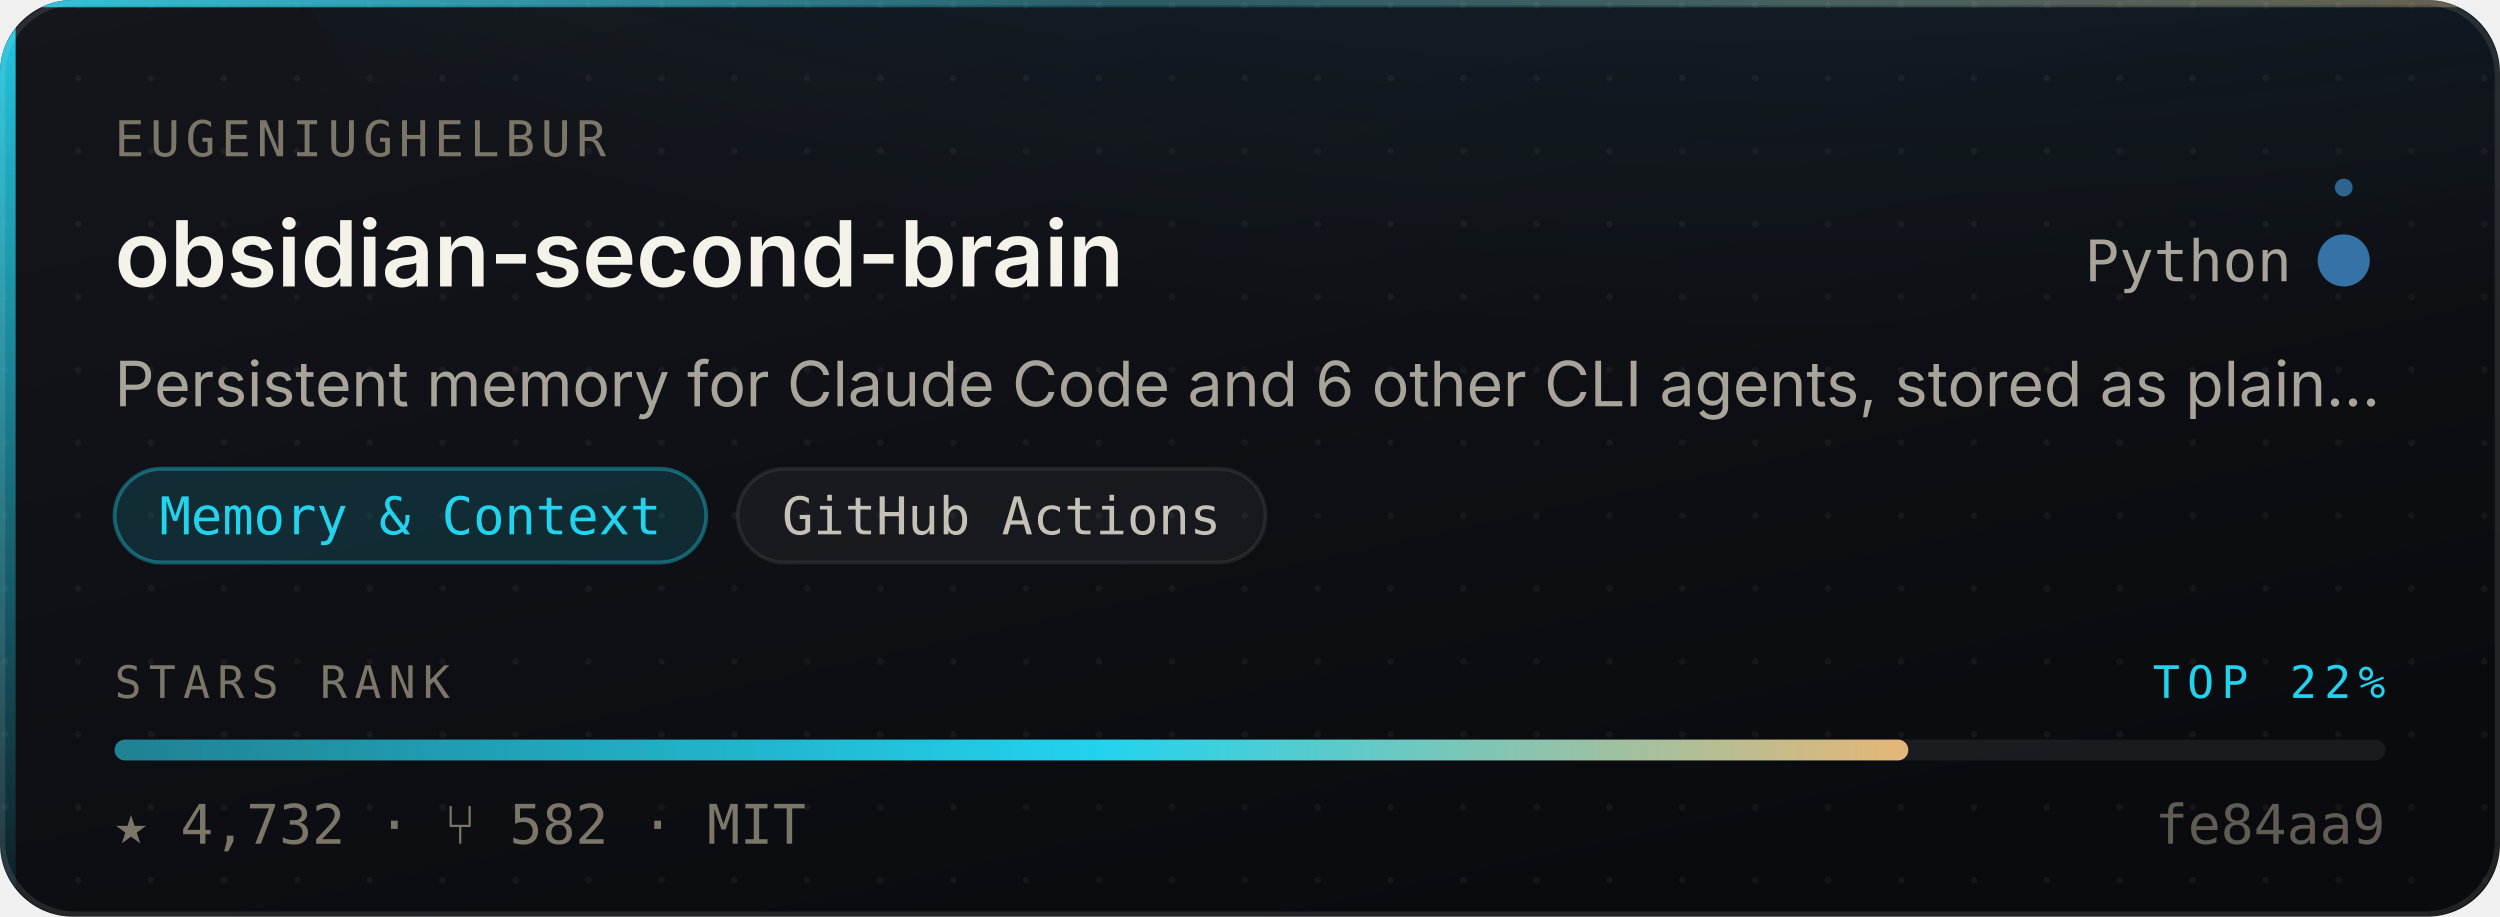
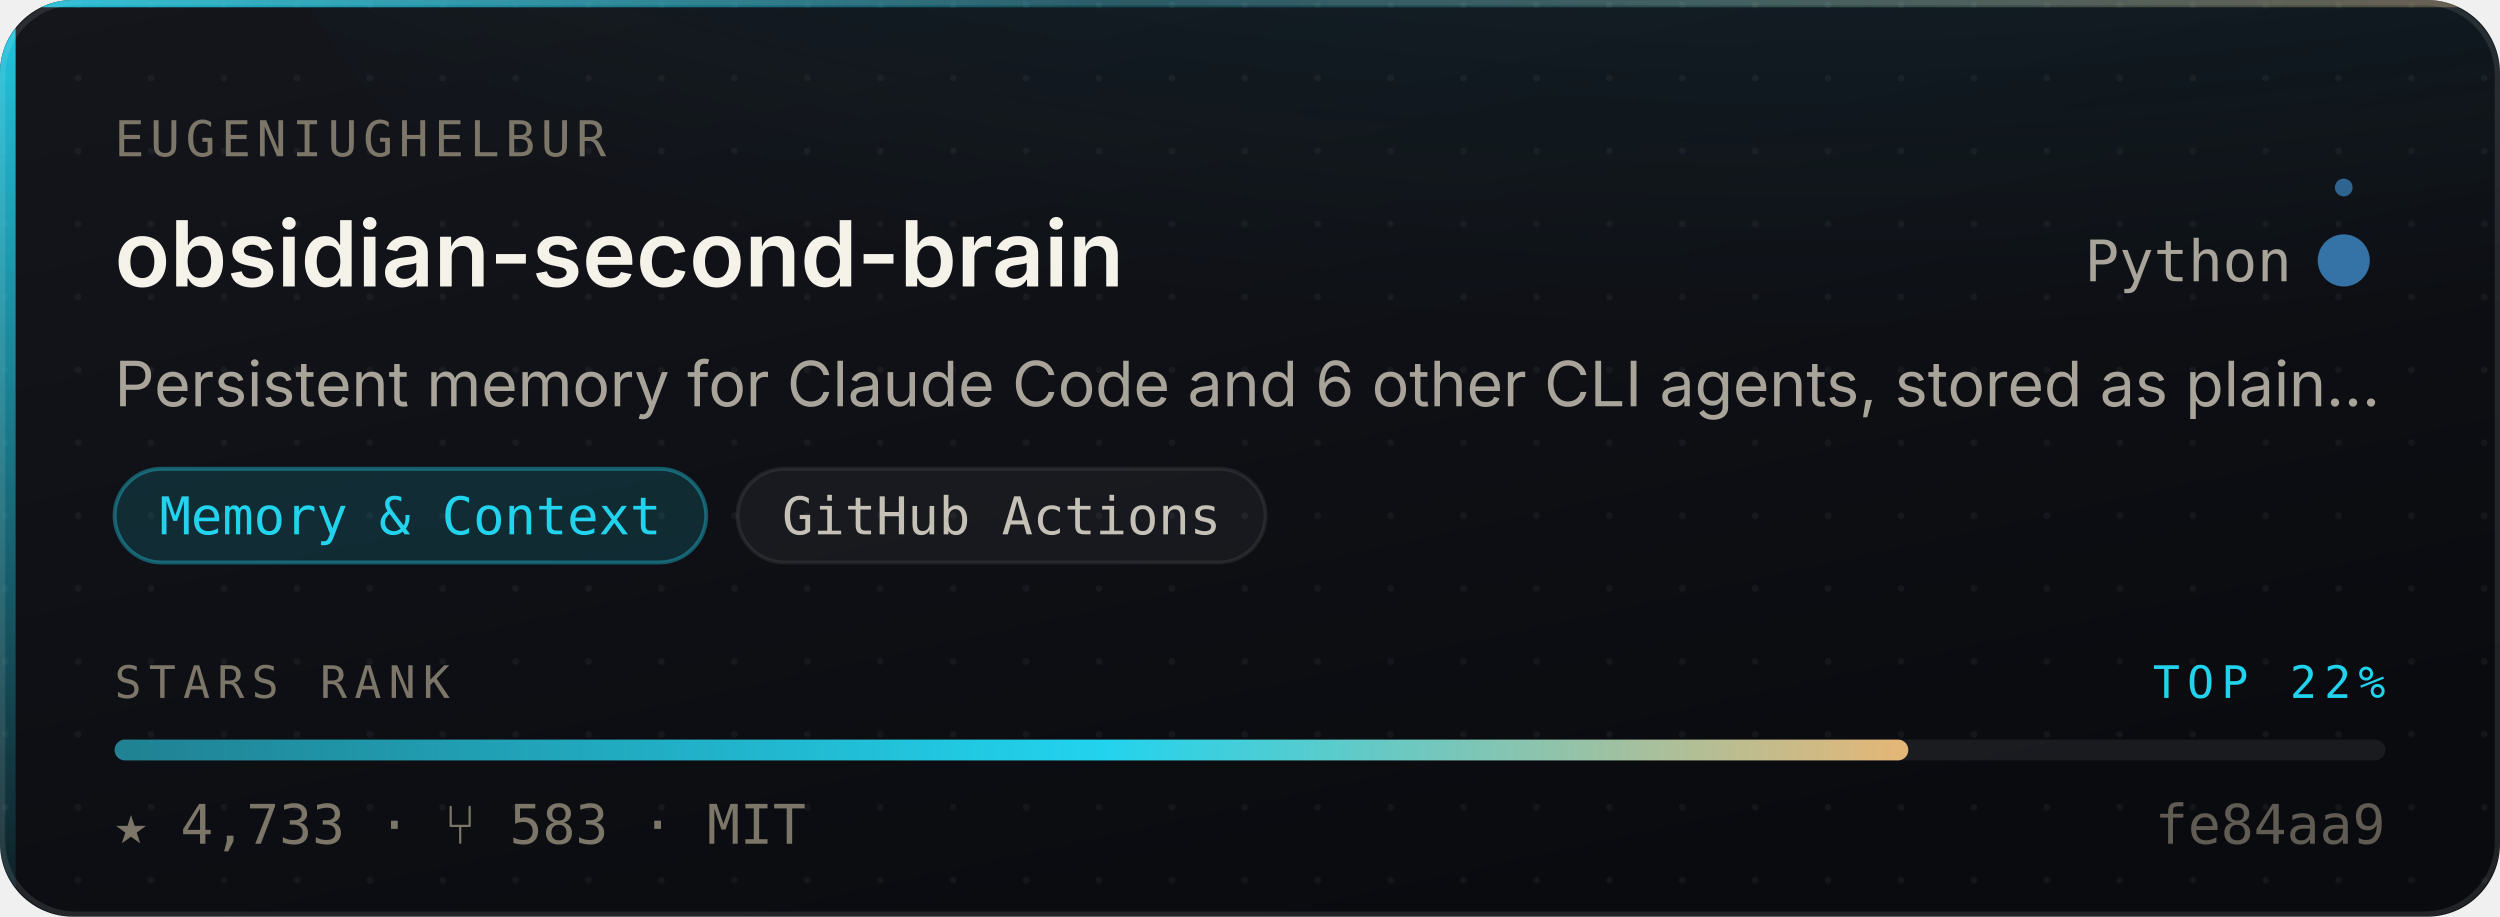
- <svg xmlns="http://www.w3.org/2000/svg" width="480" height="176" viewBox="0 0 480 176" role="img" aria-label="eugeniughelbur/obsidian-second-brain — Memory &amp; Context, 4,732 stars, top 22% of this corpus">
+ <svg xmlns="http://www.w3.org/2000/svg" width="480" height="176" viewBox="0 0 480 176" role="img" aria-label="eugeniughelbur/obsidian-second-brain — Memory &amp; Context, 4,733 stars, top 22% of this corpus">
  <style>
    /* Motion is additive decoration. With reduced motion requested the whole
       motion layer is hidden and the card is still complete and correct. */
    @media (prefers-reduced-motion: reduce){ .mo{ display:none } }
  </style>
  <defs>
    <linearGradient id="surface" x1="0" y1="0" x2="0.6" y2="1">
      <stop offset="0" stop-color="#14161C" />
      <stop offset="1" stop-color="#0A0B0F" />
    </linearGradient>
    <linearGradient id="edge" x1="0" y1="0" x2="1" y2="0">
      <stop offset="0" stop-color="#22D3EE" stop-opacity="0.9" />
      <stop offset="0.45" stop-color="#22D3EE" stop-opacity="0.25" />
      <stop offset="1" stop-color="#E3B778" stop-opacity="0.35" />
    </linearGradient>
    <linearGradient id="rail" x1="0" y1="0" x2="0" y2="1">
      <stop offset="0" stop-color="#22D3EE" stop-opacity="0.95" />
      <stop offset="1" stop-color="#22D3EE" stop-opacity="0.06" />
    </linearGradient>
    <radialGradient id="glow" cx="0.5" cy="0" r="0.85">
      <stop offset="0" stop-color="#22D3EE" stop-opacity="0.20" />
      <stop offset="1" stop-color="#22D3EE" stop-opacity="0" />
    </radialGradient>
    <linearGradient id="sheen" x1="0" y1="0" x2="1" y2="0">
      <stop offset="0" stop-color="#ffffff" stop-opacity="0" />
      <stop offset="0.5" stop-color="#ffffff" stop-opacity="0.055" />
      <stop offset="1" stop-color="#ffffff" stop-opacity="0" />
    </linearGradient>
    <linearGradient id="rankFill" x1="0" y1="0" x2="1" y2="0">
      <stop offset="0" stop-color="rgba(34,211,238,0.55)" />
      <stop offset="0.55" stop-color="#22D3EE" />
      <stop offset="1" stop-color="#E3B778" />
    </linearGradient>
    <pattern id="dots" width="14" height="14" patternUnits="userSpaceOnUse">
      <circle cx="1" cy="1" r="0.65" fill="#ffffff" opacity="0.045" />
    </pattern>
    <clipPath id="frame">
      <rect x="0" y="0" width="480" height="176" rx="14" />
    </clipPath>
  </defs>
  <g clip-path="url(#frame)">
    <rect width="480" height="176" fill="url(#surface)" />
    <rect width="480" height="176" fill="url(#dots)" />
    <ellipse cx="345.6" cy="-40" rx="297.6" ry="150" fill="url(#glow)" />
    <rect x="0" y="0" width="3" height="176" fill="url(#rail)" />
    <rect x="0" y="0" width="480" height="1.4" fill="url(#edge)" />
  </g>
  <rect x="0.5" y="0.5" width="479" height="175" rx="14" fill="none" stroke="rgba(255,255,255,0.10)" stroke-width="1" />
  <g class="mo" clip-path="url(#frame)">
    <rect x="-150" y="0" width="130" height="176" fill="url(#sheen)">
      <animate attributeName="x" values="-150;500" dur="5.5s" repeatCount="indefinite" />
    </rect>
    <circle r="2.6" fill="#22D3EE" opacity="0">
      <animateMotion dur="3.4s" repeatCount="indefinite" calcMode="linear" keyPoints="0.04;0.96" keyTimes="0;1" path="M1.5 0 L1.5 176" />
      <animate attributeName="opacity" values="0;0.95;0.95;0" keyTimes="0;0.12;0.82;1" dur="3.4s" repeatCount="indefinite" />
    </circle>
  </g>
  <text x="22" y="30" font-size="9.5" letter-spacing="1.1" fill="#7C7669" font-family="ui-monospace,SFMono-Regular,'SF Mono',Menlo,monospace">EUGENIUGHELBUR</text>
  <text x="22" y="55" font-size="17.5" font-weight="600" fill="#F5F2EA" font-family="-apple-system,BlinkMacSystemFont,'Segoe UI',Inter,Helvetica,Arial,sans-serif">obsidian-second-brain</text>
  <text x="440" y="54" font-size="11" fill="#A9A49A" text-anchor="end" font-family="ui-monospace,SFMono-Regular,'SF Mono',Menlo,monospace">Python</text>
  <circle cx="450" cy="50" r="4.5" fill="#3572A5" />
  <g class="mo">
    <g>
      <animateTransform attributeName="transform" type="rotate" from="0 450 50" to="360 450 50" dur="7s" repeatCount="indefinite" />
      <circle cx="450" cy="36" r="1.7" fill="#3572A5" opacity="0.85" />
    </g>
    <circle cx="450" cy="50" r="4.5" fill="none" stroke="#3572A5" stroke-width="1">
      <animate attributeName="r" values="4.5;11;4.5" dur="4s" repeatCount="indefinite" />
      <animate attributeName="stroke-opacity" values="0.5;0;0.5" dur="4s" repeatCount="indefinite" />
    </circle>
  </g>
  <text x="22" y="78" font-size="12" fill="#A9A49A" font-family="-apple-system,BlinkMacSystemFont,'Segoe UI',Inter,Helvetica,Arial,sans-serif">Persistent memory for Claude Code and 6 other CLI agents, stored as plain…</text>
  <rect x="22.0" y="90" width="113.6" height="18" rx="9" fill="rgba(34,211,238,0.14)" stroke="rgba(34,211,238,0.38)" stroke-width="0.75" />
  <text x="78.8" y="102.6" font-size="10" fill="#22D3EE" text-anchor="middle" font-family="ui-monospace,SFMono-Regular,'SF Mono',Menlo,monospace">Memory &amp; Context</text>
  <rect x="141.6" y="90" width="101.4" height="18" rx="9" fill="rgba(255,255,255,0.045)" stroke="rgba(255,255,255,0.075)" stroke-width="0.75" />
  <text x="192.3" y="102.6" font-size="10" fill="#C6C1B7" text-anchor="middle" font-family="ui-monospace,SFMono-Regular,'SF Mono',Menlo,monospace">GitHub Actions</text>
  <text x="22" y="134" font-size="8.6" letter-spacing="1.4" fill="#7C7669" font-family="ui-monospace,SFMono-Regular,'SF Mono',Menlo,monospace">STARS RANK</text>
  <text x="458" y="134" font-size="8.6" letter-spacing="1.4" fill="#22D3EE" text-anchor="end" font-family="ui-monospace,SFMono-Regular,'SF Mono',Menlo,monospace">TOP 22%</text>
  <rect x="22" y="142" width="436" height="4" rx="2" fill="rgba(255,255,255,0.07)" />
  <rect x="22" y="142" width="344.4" height="4" rx="2" fill="url(#rankFill)">
    <animate attributeName="width" from="0" to="344.4" dur="1.1s" fill="freeze" calcMode="spline" keySplines="0.16 1 0.3 1" keyTimes="0;1" />
  </rect>
-   <text x="22" y="162" font-size="10.5" fill="#7C7669" font-family="ui-monospace,SFMono-Regular,'SF Mono',Menlo,monospace">★ 4,732   ·   ⑂ 582   ·   MIT</text>
+   <text x="22" y="162" font-size="10.5" fill="#7C7669" font-family="ui-monospace,SFMono-Regular,'SF Mono',Menlo,monospace">★ 4,733   ·   ⑂ 583   ·   MIT</text>
  <text x="458" y="162" font-size="10.5" fill="#7C7669" text-anchor="end" font-family="ui-monospace,SFMono-Regular,'SF Mono',Menlo,monospace" opacity="0.75">fe84aa9</text>
</svg>
